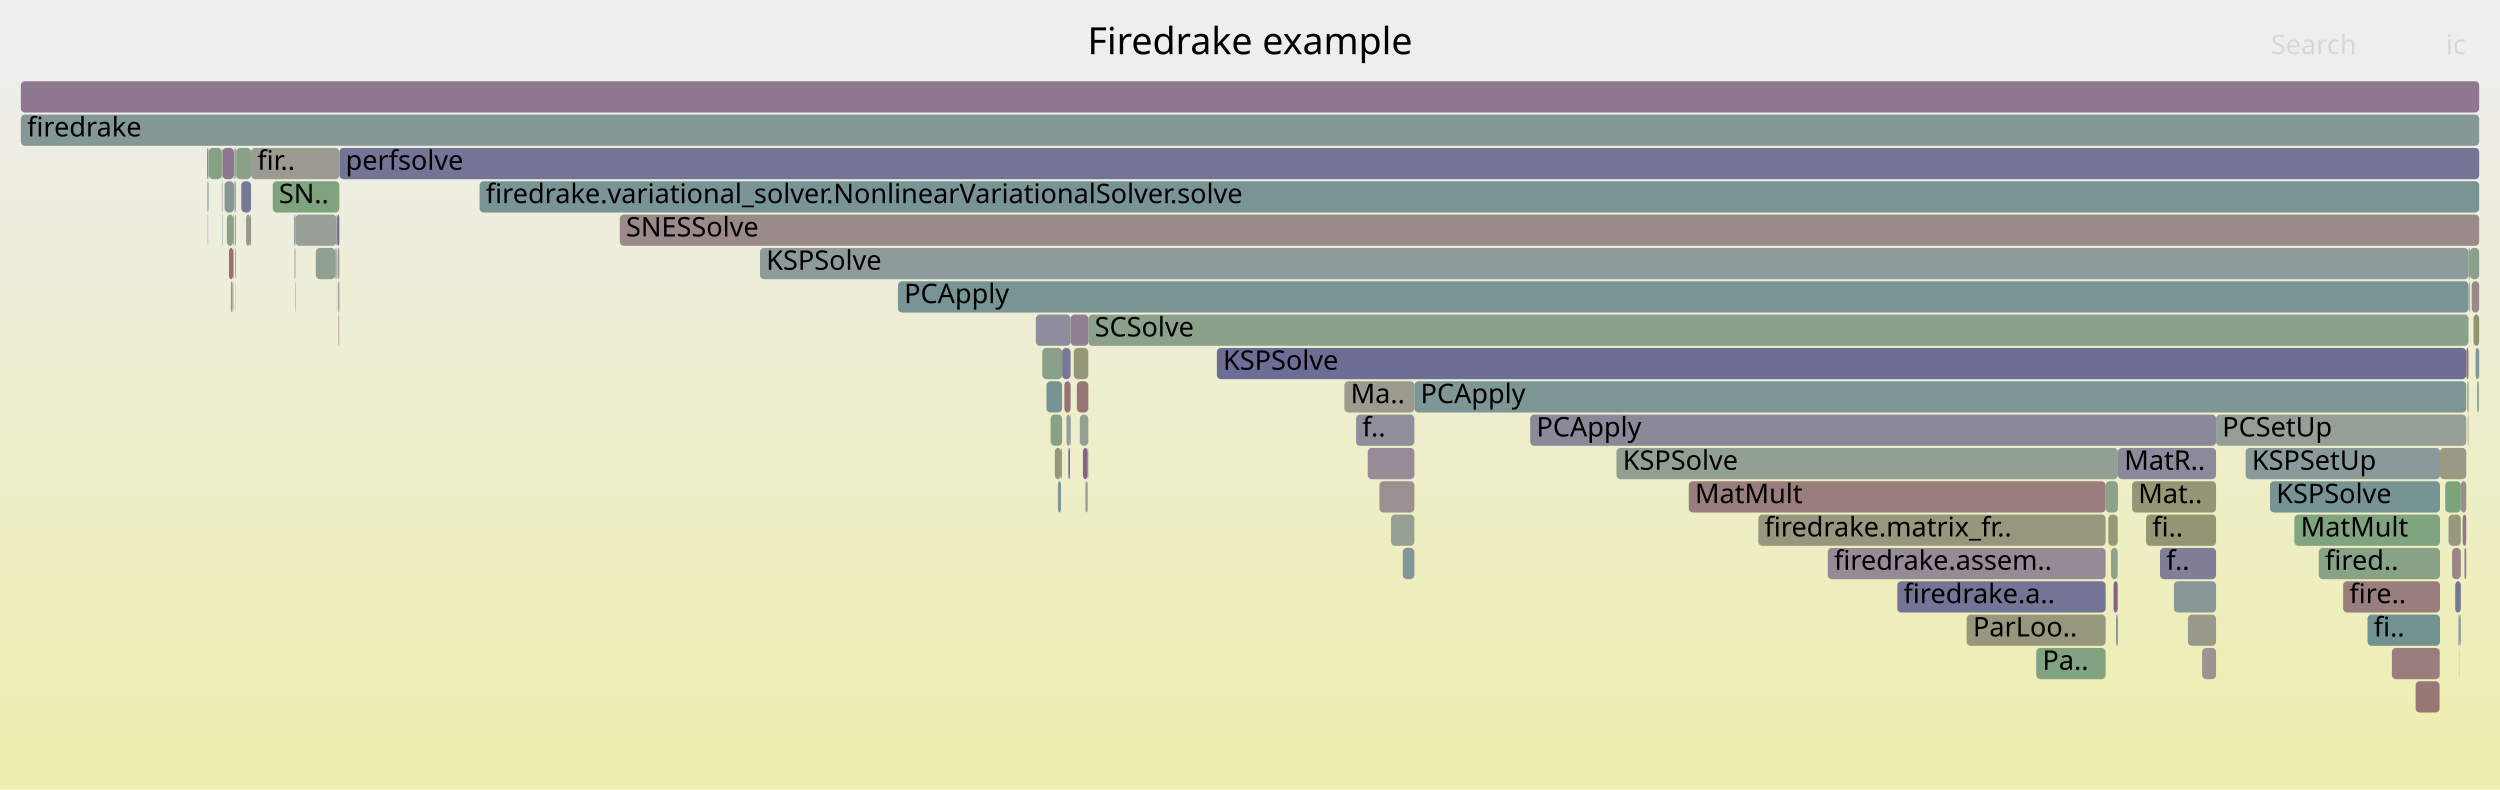
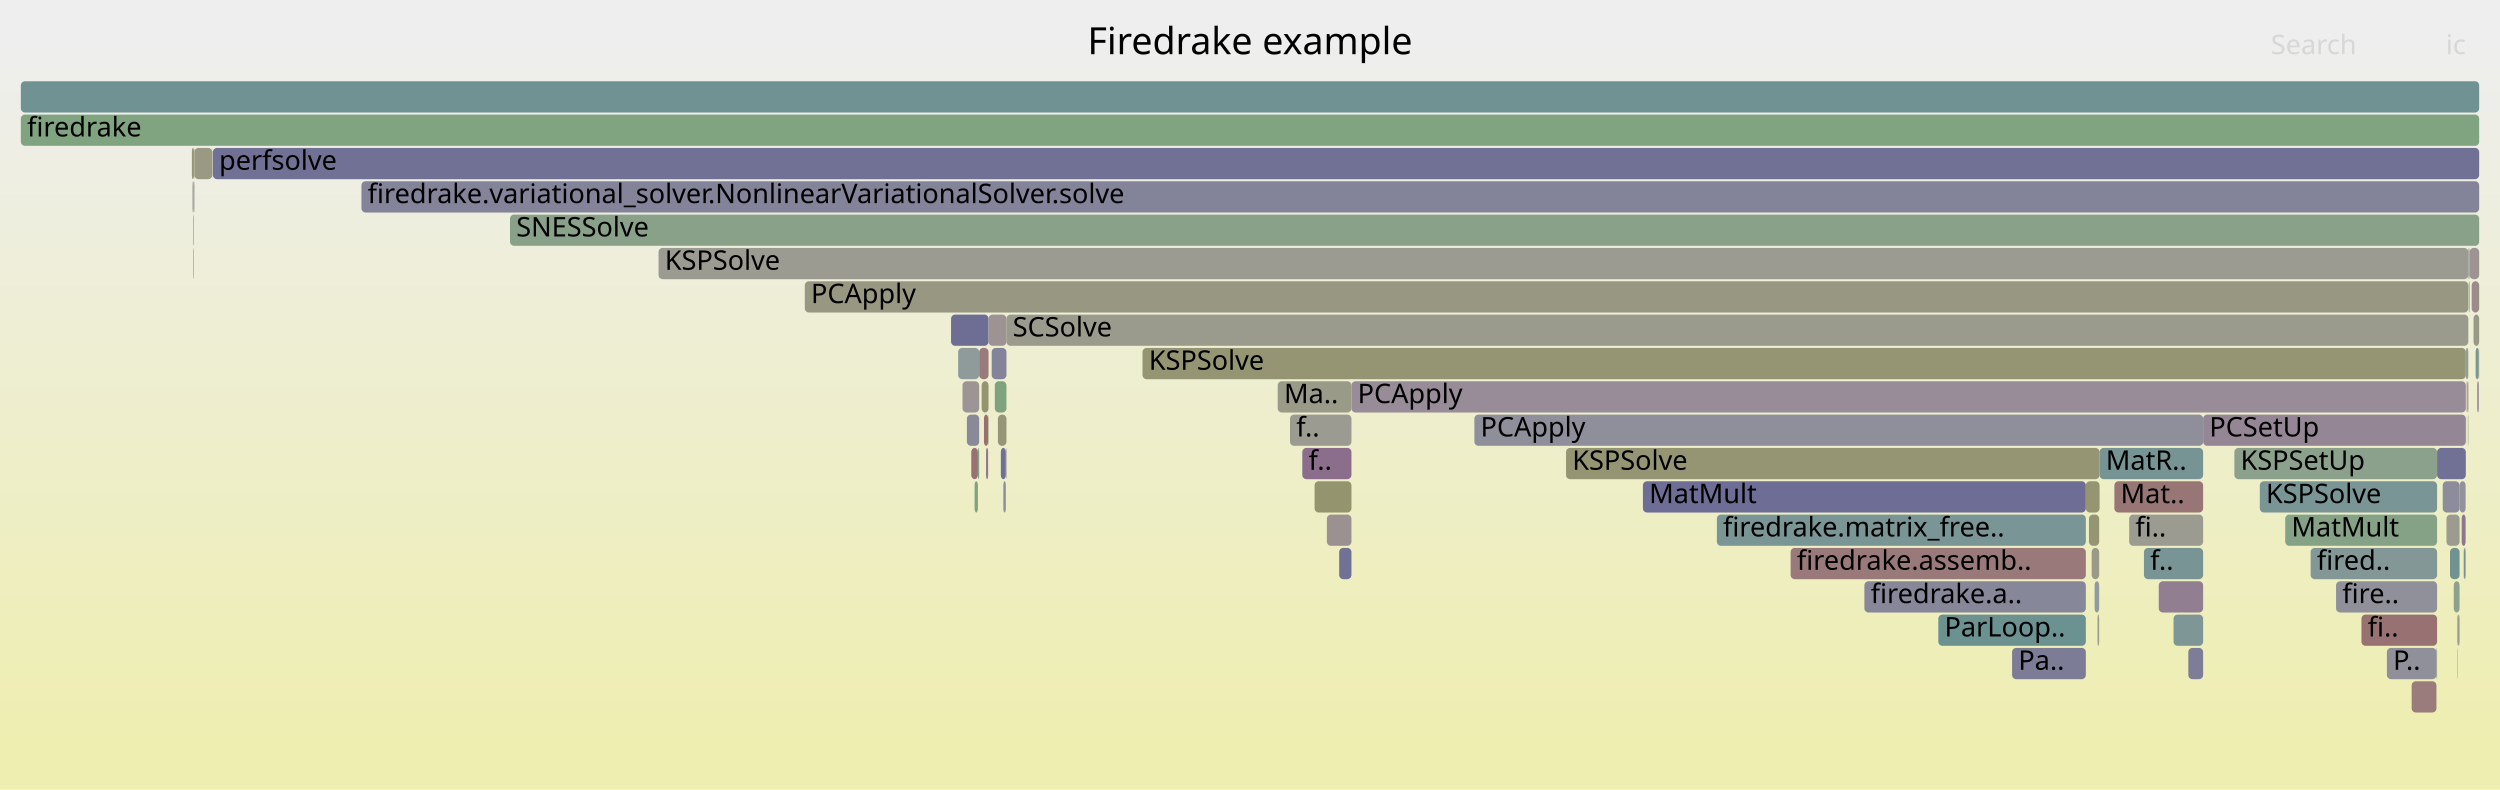
<svg xmlns="http://www.w3.org/2000/svg" version="1.1" width="1200" height="379" viewBox="0 0 1200 379">
  <defs>
    <linearGradient id="background" y1="0" y2="1" x1="0" x2="0">
      <stop stop-color="#eeeeee" offset="5%" />
      <stop stop-color="#eeeeb0" offset="95%" />
    </linearGradient>
  </defs>
  <style type="text/css">
	text { font-family:Verdana; font-size:13px; fill:rgb(0,0,0); }
	#search, #ignorecase { opacity:0.1; cursor:pointer; }
	#search:hover, #search.show, #ignorecase:hover, #ignorecase.show { opacity:1; }
	#subtitle { text-anchor:middle; font-color:rgb(160,160,160); }
	#title { text-anchor:middle; font-size:18px}
	#unzoom { cursor:pointer; }
	#frames &gt; *:hover { stroke:black; stroke-width:0.5; cursor:pointer; }
	.hide { display:none; }
	.parent { opacity:0.5; }
</style>
  <rect x="0.0" y="0" width="1200.0" height="379.0" fill="url(#background)" />
  <text id="title" x="600.00" y="26">Firedrake example</text>
  <text id="details" x="10.00" y="361"> </text>
  <text id="unzoom" x="10.00" y="26" class="hide">Reset Zoom</text>
  <text id="search" x="1090.00" y="26">Search</text>
  <text id="ignorecase" x="1174.00" y="26">ic</text>
  <text id="matched" x="1090.00" y="361"> </text>
  <g id="frames">
    <g>
-       <rect x="509.8" y="167" width="4.1" height="15.0" fill="rgb(121.402,121.402,150.917)" rx="2" ry="2" />
-       <text x="512.78" y="177.5" />
-     </g>
-     <g>
-       <rect x="502.3" y="183" width="7.5" height="15.0" fill="rgb(118.687,147.808,147.808)" rx="2" ry="2" />
-       <text x="505.33" y="193.5" />
-     </g>
-     <g>
-       <rect x="1189.5" y="183" width="0.4" height="15.0" fill="rgb(127.295,162.998,127.295)" rx="2" ry="2" />
-       <text x="1192.50" y="193.5" />
-     </g>
-     <g>
-       <rect x="297.5" y="103" width="892.5" height="15.0" fill="rgb(155.45,138.454,138.454)" rx="2" ry="2" />
-       <text x="300.49" y="113.5">SNESSolve</text>
-     </g>
-     <g>
-       <rect x="161.5" y="103" width="0.3" height="15.0" fill="rgb(155.387,137.967,137.967)" rx="2" ry="2" />
-       <text x="164.46" y="113.5" />
-     </g>
-     <g>
-       <rect x="1184.6" y="183" width="0.3" height="15.0" fill="rgb(151.653,151.653,127.241)" rx="2" ry="2" />
-       <text x="1187.60" y="193.5" />
-     </g>
-     <g>
-       <rect x="99.4" y="71" width="0.6" height="15.0" fill="rgb(104.683,144.177,144.177)" rx="2" ry="2" />
-       <text x="102.36" y="81.5" />
-     </g>
-     <g>
-       <rect x="10.0" y="39" width="1180.0" height="15.0" fill="rgb(143.692,121.336,143.692)" rx="2" ry="2" />
+       <rect x="474.3" y="199" width="0.2" height="15.0" fill="rgb(134.761,161.783,134.761)" rx="2" ry="2" />
+       <text x="477.25" y="209.5" />
+     </g>
+     <g>
+       <rect x="1121.3" y="279" width="48.5" height="15.0" fill="rgb(144.466,144.466,155.381)" rx="2" ry="2" />
+       <text x="1124.31" y="289.5">fire..</text>
+     </g>
+     <g>
+       <rect x="1184.2" y="183" width="0.2" height="15.0" fill="rgb(134.705,161.792,134.705)" rx="2" ry="2" />
+       <text x="1187.22" y="193.5" />
+     </g>
+     <g>
+       <rect x="483.1" y="151" width="701.7" height="15.0" fill="rgb(154.455,154.455,140.82)" rx="2" ry="2" />
+       <text x="486.10" y="161.5">SCSolve</text>
+     </g>
+     <g>
+       <rect x="548.4" y="167" width="635.2" height="15.0" fill="rgb(149.199,149.199,115.348)" rx="2" ry="2" />
+       <text x="551.43" y="177.5">KSPSolve</text>
+     </g>
+     <g>
+       <rect x="1006.8" y="295" width="0.8" height="15.0" fill="rgb(154.775,154.775,142.372)" rx="2" ry="2" />
+       <text x="1009.78" y="305.5" />
+     </g>
+     <g>
+       <rect x="859.5" y="263" width="141.7" height="15.0" fill="rgb(153.132,120.677,120.677)" rx="2" ry="2" />
+       <text x="862.51" y="273.5">firedrake.assemb..</text>
+     </g>
+     <g>
+       <rect x="1043.3" y="295" width="14.2" height="15.0" fill="rgb(125.567,149.592,149.592)" rx="2" ry="2" />
+       <text x="1046.29" y="305.5" />
+     </g>
+     <g>
+       <rect x="479.0" y="199" width="4.1" height="15.0" fill="rgb(149.844,149.844,118.474)" rx="2" ry="2" />
+       <text x="481.97" y="209.5" />
+     </g>
+     <g>
+       <rect x="1179.6" y="311" width="0.2" height="15.0" fill="rgb(152.951,152.951,133.53)" rx="2" ry="2" />
+       <text x="1182.63" y="321.5" />
+     </g>
+     <g>
+       <rect x="930.4" y="295" width="70.8" height="15.0" fill="rgb(106.815,144.73,144.73)" rx="2" ry="2" />
+       <text x="933.37" y="305.5">ParLoop..</text>
+     </g>
+     <g>
+       <rect x="93.1" y="87" width="0.2" height="15.0" fill="rgb(137.663,137.663,154.064)" rx="2" ry="2" />
+       <text x="96.14" y="97.5" />
+     </g>
+     <g>
+       <rect x="386.3" y="135" width="798.5" height="15.0" fill="rgb(152.191,152.191,129.85)" rx="2" ry="2" />
+       <text x="389.28" y="145.5">PCApply</text>
+     </g>
+     <g>
+       <rect x="459.9" y="167" width="10.1" height="15.0" fill="rgb(142.946,154.097,154.097)" rx="2" ry="2" />
+       <text x="462.86" y="177.5" />
+     </g>
+     <g>
+       <rect x="1186.4" y="135" width="3.6" height="15.0" fill="rgb(155.48,138.677,138.677)" rx="2" ry="2" />
+       <text x="1189.35" y="145.5" />
+     </g>
+     <g>
+       <rect x="1004.0" y="263" width="3.6" height="15.0" fill="rgb(153.749,153.749,137.397)" rx="2" ry="2" />
+       <text x="1007.04" y="273.5" />
+     </g>
+     <g>
+       <rect x="1072.5" y="215" width="97.3" height="15.0" fill="rgb(139.232,161.055,139.232)" rx="2" ry="2" />
+       <text x="1075.46" y="225.5">KSPSetUp</text>
+     </g>
+     <g>
+       <rect x="102.2" y="71" width="1087.8" height="15.0" fill="rgb(112.657,112.657,149.224)" rx="2" ry="2" />
+       <text x="105.15" y="81.5">perfsolve</text>
+     </g>
+     <g>
+       <rect x="751.7" y="215" width="256.1" height="15.0" fill="rgb(149.201,149.201,115.358)" rx="2" ry="2" />
+       <text x="754.69" y="225.5">KSPSolve</text>
+     </g>
+     <g>
+       <rect x="1184.8" y="119" width="0.6" height="15.0" fill="rgb(142.504,153.983,153.983)" rx="2" ry="2" />
+       <text x="1187.78" y="129.5" />
+     </g>
+     <g>
+       <rect x="476.0" y="167" width="7.1" height="15.0" fill="rgb(130.559,130.559,152.689)" rx="2" ry="2" />
+       <text x="479.02" y="177.5" />
+     </g>
+     <g>
+       <rect x="1157.6" y="327" width="11.9" height="15.0" fill="rgb(153.587,124.167,124.167)" rx="2" ry="2" />
+       <text x="1160.60" y="337.5" />
+     </g>
+     <g>
+       <rect x="93.1" y="71" width="0.2" height="15.0" fill="rgb(152.825,152.825,132.921)" rx="2" ry="2" />
+       <text x="96.10" y="81.5" />
+     </g>
+     <g>
+       <rect x="472.3" y="199" width="2.0" height="15.0" fill="rgb(152.004,112.031,112.031)" rx="2" ry="2" />
+       <text x="475.35" y="209.5" />
+     </g>
+     <g>
+       <rect x="1007.8" y="215" width="49.7" height="15.0" fill="rgb(118.621,147.791,147.791)" rx="2" ry="2" />
+       <text x="1010.78" y="225.5">MatR..</text>
+     </g>
+     <g>
+       <rect x="1189.4" y="183" width="0.4" height="15.0" fill="rgb(145.038,124.785,145.038)" rx="2" ry="2" />
+       <text x="1192.44" y="193.5" />
+     </g>
+     <g>
+       <rect x="469.4" y="215" width="0.6" height="15.0" fill="rgb(130.368,162.498,130.368)" rx="2" ry="2" />
+       <text x="472.43" y="225.5" />
+     </g>
+     <g>
+       <rect x="824.1" y="247" width="177.1" height="15.0" fill="rgb(121.505,148.538,148.538)" rx="2" ry="2" />
+       <text x="827.05" y="257.5">firedrake.matrix_free..</text>
+     </g>
+     <g>
+       <rect x="1002.7" y="247" width="4.9" height="15.0" fill="rgb(149.108,149.108,114.906)" rx="2" ry="2" />
+       <text x="1005.67" y="257.5" />
+     </g>
+     <g>
+       <rect x="477.5" y="183" width="5.6" height="15.0" fill="rgb(126.263,163.167,126.263)" rx="2" ry="2" />
+       <text x="480.50" y="193.5" />
+     </g>
+     <g>
+       <rect x="1188.3" y="167" width="1.5" height="15.0" fill="rgb(121.501,148.537,148.537)" rx="2" ry="2" />
+       <text x="1191.26" y="177.5" />
+     </g>
+     <g>
+       <rect x="1084.7" y="231" width="85.1" height="15.0" fill="rgb(122.404,148.771,148.771)" rx="2" ry="2" />
+       <text x="1087.67" y="241.5">KSPSolve</text>
+     </g>
+     <g>
+       <rect x="642.8" y="263" width="5.9" height="15.0" fill="rgb(113.387,113.387,149.365)" rx="2" ry="2" />
+       <text x="645.78" y="273.5" />
+     </g>
+     <g>
+       <rect x="965.8" y="311" width="35.4" height="15.0" fill="rgb(123.889,123.889,151.398)" rx="2" ry="2" />
+       <text x="968.79" y="321.5">Pa..</text>
+     </g>
+     <g>
+       <rect x="92.4" y="87" width="0.6" height="15.0" fill="rgb(151.543,151.543,126.707)" rx="2" ry="2" />
+       <text x="95.37" y="97.5" />
+     </g>
+     <g>
+       <rect x="625.1" y="215" width="23.6" height="15.0" fill="rgb(139.104,109.578,139.104)" rx="2" ry="2" />
+       <text x="628.12" y="225.5">f..</text>
+     </g>
+     <g>
+       <rect x="1183.6" y="167" width="1.2" height="15.0" fill="rgb(145.428,160.047,145.428)" rx="2" ry="2" />
+       <text x="1186.55" y="177.5" />
+     </g>
+     <g>
+       <rect x="1169.8" y="215" width="13.8" height="15.0" fill="rgb(112.849,112.849,149.261)" rx="2" ry="2" />
+       <text x="1172.79" y="225.5" />
+     </g>
+     <g>
+       <rect x="894.9" y="279" width="106.3" height="15.0" fill="rgb(135.295,135.295,153.606)" rx="2" ry="2" />
+       <text x="897.94" y="289.5">firedrake.a..</text>
+     </g>
+     <g>
+       <rect x="1169.5" y="311" width="0.3" height="15.0" fill="rgb(122.413,148.774,148.774)" rx="2" ry="2" />
+       <text x="1172.50" y="321.5" />
+     </g>
+     <g>
+       <rect x="93.3" y="71" width="8.6" height="15.0" fill="rgb(152.714,152.714,132.384)" rx="2" ry="2" />
+       <text x="96.26" y="81.5" />
+     </g>
+     <g>
+       <rect x="1181.6" y="247" width="1.9" height="15.0" fill="rgb(142.44,118.127,142.44)" rx="2" ry="2" />
+       <text x="1184.60" y="257.5" />
+     </g>
+     <g>
+       <rect x="1057.5" y="199" width="126.1" height="15.0" fill="rgb(148.81,134.452,148.81)" rx="2" ry="2" />
+       <text x="1060.48" y="209.5">PCSetUp</text>
+     </g>
+     <g>
+       <rect x="473.3" y="215" width="1.0" height="15.0" fill="rgb(142.72,118.844,142.72)" rx="2" ry="2" />
+       <text x="476.30" y="225.5" />
+     </g>
+     <g>
+       <rect x="1177.8" y="279" width="2.8" height="15.0" fill="rgb(141.48,160.689,141.48)" rx="2" ry="2" />
+       <text x="1180.76" y="289.5" />
+     </g>
+     <g>
+       <rect x="1184.0" y="183" width="0.2" height="15.0" fill="rgb(153.146,120.785,120.785)" rx="2" ry="2" />
+       <text x="1187.03" y="193.5" />
+     </g>
+     <g>
+       <rect x="788.6" y="231" width="212.6" height="15.0" fill="rgb(109.368,109.368,148.587)" rx="2" ry="2" />
+       <text x="791.60" y="241.5">MatMult</text>
+     </g>
+     <g>
+       <rect x="480.4" y="215" width="2.4" height="15.0" fill="rgb(111.843,111.843,149.066)" rx="2" ry="2" />
+       <text x="483.44" y="225.5" />
+     </g>
+     <g>
+       <rect x="1189.8" y="167" width="0.2" height="15.0" fill="rgb(150.34,150.34,120.88)" rx="2" ry="2" />
+       <text x="1192.83" y="177.5" />
+     </g>
+     <g>
+       <rect x="1036.2" y="279" width="21.3" height="15.0" fill="rgb(145.447,125.833,145.447)" rx="2" ry="2" />
+       <text x="1039.19" y="289.5" />
+     </g>
+     <g>
+       <rect x="1189.0" y="183" width="0.4" height="15.0" fill="rgb(151.816,142.153,151.816)" rx="2" ry="2" />
+       <text x="1192.05" y="193.5" />
+     </g>
+     <g>
+       <rect x="1180.6" y="231" width="2.9" height="15.0" fill="rgb(146.323,146.323,155.74)" rx="2" ry="2" />
+       <text x="1183.62" y="241.5" />
+     </g>
+     <g>
+       <rect x="1184.6" y="199" width="0.2" height="15.0" fill="rgb(152.05,152.05,129.163)" rx="2" ry="2" />
+       <text x="1187.60" y="209.5" />
+     </g>
+     <g>
+       <rect x="1174.3" y="247" width="6.3" height="15.0" fill="rgb(154.86,154.86,142.784)" rx="2" ry="2" />
+       <text x="1177.29" y="257.5" />
+     </g>
+     <g>
+       <rect x="1184.1" y="199" width="0.1" height="15.0" fill="rgb(155.825,155.825,147.46)" rx="2" ry="2" />
+       <text x="1187.10" y="209.5" />
+     </g>
+     <g>
+       <rect x="619.2" y="199" width="29.5" height="15.0" fill="rgb(155.412,155.412,145.459)" rx="2" ry="2" />
+       <text x="622.22" y="209.5">f..</text>
+     </g>
+     <g>
+       <rect x="467.8" y="231" width="1.6" height="15.0" fill="rgb(129.006,162.72,129.006)" rx="2" ry="2" />
+       <text x="470.84" y="241.5" />
+     </g>
+     <g>
+       <rect x="1185.4" y="119" width="4.6" height="15.0" fill="rgb(156.607,147.32,147.32)" rx="2" ry="2" />
+       <text x="1188.40" y="129.5" />
+     </g>
+     <g>
+       <rect x="316.1" y="119" width="868.7" height="15.0" fill="rgb(155.331,155.331,145.068)" rx="2" ry="2" />
+       <text x="319.10" y="129.5">KSPSolve</text>
+     </g>
+     <g>
+       <rect x="10.0" y="55" width="1180.0" height="15.0" fill="rgb(127.527,162.961,127.527)" rx="2" ry="2" />
+       <text x="13.00" y="65.5">firedrake</text>
+     </g>
+     <g>
+       <rect x="466.2" y="215" width="3.2" height="15.0" fill="rgb(152.272,114.085,114.085)" rx="2" ry="2" />
+       <text x="469.25" y="225.5" />
+     </g>
+     <g>
+       <rect x="1145.7" y="311" width="23.8" height="15.0" fill="rgb(143.547,143.547,155.203)" rx="2" ry="2" />
+       <text x="1148.70" y="321.5">P..</text>
+     </g>
+     <g>
+       <rect x="102.0" y="71" width="0.1" height="15.0" fill="rgb(152.886,118.789,118.789)" rx="2" ry="2" />
+       <text x="104.97" y="81.5" />
+     </g>
+     <g>
+       <rect x="456.5" y="151" width="18.0" height="15.0" fill="rgb(109.61,109.61,148.634)" rx="2" ry="2" />
+       <text x="459.46" y="161.5" />
+     </g>
+     <g>
+       <rect x="482.8" y="215" width="0.3" height="15.0" fill="rgb(134.715,134.715,153.493)" rx="2" ry="2" />
+       <text x="485.81" y="225.5" />
+     </g>
+     <g>
+       <rect x="1182.7" y="263" width="0.8" height="15.0" fill="rgb(116.871,147.337,147.337)" rx="2" ry="2" />
+       <text x="1185.72" y="273.5" />
+     </g>
+     <g>
+       <rect x="1187.3" y="151" width="2.7" height="15.0" fill="rgb(153.306,153.306,135.251)" rx="2" ry="2" />
+       <text x="1190.30" y="161.5" />
+     </g>
+     <g>
+       <rect x="1029.1" y="263" width="28.4" height="15.0" fill="rgb(120.887,148.378,148.378)" rx="2" ry="2" />
+       <text x="1032.09" y="273.5">f..</text>
+     </g>
+     <g>
+       <rect x="464.1" y="199" width="5.9" height="15.0" fill="rgb(137.406,137.406,154.014)" rx="2" ry="2" />
+       <text x="467.12" y="209.5" />
+     </g>
+     <g>
+       <rect x="92.1" y="71" width="1.0" height="15.0" fill="rgb(149.539,149.539,116.995)" rx="2" ry="2" />
+       <text x="95.07" y="81.5" />
+     </g>
+     <g>
+       <rect x="1005.4" y="279" width="2.2" height="15.0" fill="rgb(145,154.63,154.63)" rx="2" ry="2" />
+       <text x="1008.41" y="289.5" />
+     </g>
+     <g>
+       <rect x="244.8" y="103" width="945.2" height="15.0" fill="rgb(137.408,161.352,137.408)" rx="2" ry="2" />
+       <text x="247.79" y="113.5">SNESSolve</text>
+     </g>
+     <g>
+       <rect x="1014.9" y="231" width="42.6" height="15.0" fill="rgb(152.749,117.739,117.739)" rx="2" ry="2" />
+       <text x="1017.88" y="241.5">Mat..</text>
+     </g>
+     <g>
+       <rect x="1133.5" y="295" width="36.3" height="15.0" fill="rgb(152.212,113.622,113.622)" rx="2" ry="2" />
+       <text x="1136.50" y="305.5">fi..</text>
+     </g>
+     <g>
+       <rect x="707.7" y="199" width="349.8" height="15.0" fill="rgb(142.655,142.655,155.03)" rx="2" ry="2" />
+       <text x="710.66" y="209.5">PCApply</text>
+     </g>
+     <g>
+       <rect x="1184.4" y="183" width="0.4" height="15.0" fill="rgb(154.171,128.643,128.643)" rx="2" ry="2" />
+       <text x="1187.43" y="193.5" />
+     </g>
+     <g>
+       <rect x="1172.5" y="231" width="8.1" height="15.0" fill="rgb(139.596,139.596,154.438)" rx="2" ry="2" />
+       <text x="1175.54" y="241.5" />
+     </g>
+     <g>
+       <rect x="481.6" y="231" width="1.2" height="15.0" fill="rgb(143.225,143.225,155.14)" rx="2" ry="2" />
+       <text x="484.63" y="241.5" />
+     </g>
+     <g>
+       <rect x="613.3" y="183" width="35.4" height="15.0" fill="rgb(153.703,153.703,137.176)" rx="2" ry="2" />
+       <text x="616.33" y="193.5">Ma..</text>
+     </g>
+     <g>
+       <rect x="1176.0" y="263" width="4.6" height="15.0" fill="rgb(112.039,146.084,146.084)" rx="2" ry="2" />
+       <text x="1179.04" y="273.5" />
+     </g>
+     <g>
+       <rect x="631.0" y="231" width="17.7" height="15.0" fill="rgb(148.174,148.174,110.381)" rx="2" ry="2" />
+       <text x="634.01" y="241.5" />
+     </g>
+     <g>
+       <rect x="1179.5" y="295" width="0.3" height="15.0" fill="rgb(151.398,151.398,126.007)" rx="2" ry="2" />
+       <text x="1182.48" y="305.5" />
+     </g>
+     <g>
+       <rect x="1096.9" y="247" width="72.9" height="15.0" fill="rgb(133.648,161.964,133.648)" rx="2" ry="2" />
+       <text x="1099.89" y="257.5">MatMult</text>
+     </g>
+     <g>
+       <rect x="1179.8" y="295" width="0.8" height="15.0" fill="rgb(155.397,155.397,145.384)" rx="2" ry="2" />
+       <text x="1182.78" y="305.5" />
+     </g>
+     <g>
+       <rect x="10.0" y="39" width="1180.0" height="15.0" fill="rgb(113.474,146.456,146.456)" rx="2" ry="2" />
      <text x="13.00" y="49.5" />
    </g>
    <g>
-       <rect x="516.9" y="183" width="5.5" height="15.0" fill="rgb(152.631,116.836,116.836)" rx="2" ry="2" />
-       <text x="519.85" y="193.5" />
-     </g>
-     <g>
-       <rect x="115.8" y="87" width="4.7" height="15.0" fill="rgb(118.8,118.8,150.413)" rx="2" ry="2" />
-       <text x="118.76" y="97.5" />
-     </g>
-     <g>
-       <rect x="513.6" y="199" width="0.3" height="15.0" fill="rgb(131.062,131.062,152.786)" rx="2" ry="2" />
-       <text x="516.65" y="209.5" />
-     </g>
-     <g>
-       <rect x="130.9" y="87" width="32.0" height="15.0" fill="rgb(127.148,163.022,127.148)" rx="2" ry="2" />
-       <text x="133.86" y="97.5">SN..</text>
-     </g>
-     <g>
-       <rect x="500.3" y="167" width="9.5" height="15.0" fill="rgb(137.34,161.363,137.34)" rx="2" ry="2" />
-       <text x="503.34" y="177.5" />
-     </g>
-     <g>
-       <rect x="497.2" y="151" width="16.7" height="15.0" fill="rgb(141.132,141.132,154.735)" rx="2" ry="2" />
-       <text x="500.20" y="161.5" />
-     </g>
-     <g>
-       <rect x="141.2" y="103" width="0.6" height="15.0" fill="rgb(136.162,136.162,153.773)" rx="2" ry="2" />
-       <text x="144.20" y="113.5" />
-     </g>
-     <g>
-       <rect x="504.3" y="199" width="5.5" height="15.0" fill="rgb(135.395,161.68,135.395)" rx="2" ry="2" />
-       <text x="507.32" y="209.5" />
-     </g>
-     <g>
-       <rect x="1124.7" y="279" width="46.5" height="15.0" fill="rgb(153.666,124.769,124.769)" rx="2" ry="2" />
-       <text x="1127.71" y="289.5">fire..</text>
-     </g>
-     <g>
-       <rect x="162.1" y="119" width="0.8" height="15.0" fill="rgb(152.833,152.833,132.959)" rx="2" ry="2" />
-       <text x="165.06" y="129.5" />
-     </g>
-     <g>
-       <rect x="1012.0" y="247" width="4.5" height="15.0" fill="rgb(150.664,150.664,122.449)" rx="2" ry="2" />
-       <text x="1015.01" y="257.5" />
-     </g>
-     <g>
-       <rect x="1184.4" y="183" width="0.2" height="15.0" fill="rgb(135.423,135.423,153.63)" rx="2" ry="2" />
-       <text x="1187.41" y="193.5" />
-     </g>
-     <g>
-       <rect x="1183.1" y="263" width="0.7" height="15.0" fill="rgb(131.974,131.974,152.963)" rx="2" ry="2" />
-       <text x="1186.08" y="273.5" />
-     </g>
-     <g>
-       <rect x="1189.9" y="167" width="0.1" height="15.0" fill="rgb(152.746,117.718,117.718)" rx="2" ry="2" />
-       <text x="1192.88" y="177.5" />
-     </g>
-     <g>
-       <rect x="111.9" y="103" width="0.4" height="15.0" fill="rgb(153.905,153.905,138.155)" rx="2" ry="2" />
-       <text x="114.86" y="113.5" />
-     </g>
-     <g>
-       <rect x="431.0" y="135" width="753.9" height="15.0" fill="rgb(120.456,148.266,148.266)" rx="2" ry="2" />
-       <text x="434.00" y="145.5">PCApply</text>
-     </g>
-     <g>
-       <rect x="112.4" y="71" width="0.8" height="15.0" fill="rgb(145.898,159.97,145.898)" rx="2" ry="2" />
-       <text x="115.37" y="81.5" />
-     </g>
-     <g>
-       <rect x="1180.4" y="295" width="0.8" height="15.0" fill="rgb(146.138,146.138,155.704)" rx="2" ry="2" />
-       <text x="1183.41" y="305.5" />
-     </g>
-     <g>
-       <rect x="1043.5" y="279" width="20.2" height="15.0" fill="rgb(136.088,152.319,152.319)" rx="2" ry="2" />
-       <text x="1046.53" y="289.5" />
-     </g>
-     <g>
-       <rect x="110.8" y="135" width="0.6" height="15.0" fill="rgb(153.268,153.268,135.068)" rx="2" ry="2" />
-       <text x="113.84" y="145.5" />
-     </g>
-     <g>
-       <rect x="112.7" y="103" width="0.5" height="15.0" fill="rgb(144.574,144.574,155.401)" rx="2" ry="2" />
-       <text x="115.72" y="113.5" />
-     </g>
-     <g>
-       <rect x="977.4" y="311" width="33.3" height="15.0" fill="rgb(129.228,162.684,129.228)" rx="2" ry="2" />
-       <text x="980.37" y="321.5">Pa..</text>
-     </g>
-     <g>
-       <rect x="1159.5" y="327" width="11.5" height="15.0" fill="rgb(152.964,119.394,119.394)" rx="2" ry="2" />
-       <text x="1162.53" y="337.5" />
-     </g>
-     <g>
-       <rect x="106.8" y="71" width="5.5" height="15.0" fill="rgb(142.849,119.176,142.849)" rx="2" ry="2" />
-       <text x="109.76" y="81.5" />
-     </g>
-     <g>
-       <rect x="160.9" y="119" width="0.6" height="15.0" fill="rgb(140.724,160.812,140.724)" rx="2" ry="2" />
-       <text x="163.88" y="129.5" />
-     </g>
-     <g>
-       <rect x="364.8" y="119" width="820.1" height="15.0" fill="rgb(142.652,154.021,154.021)" rx="2" ry="2" />
-       <text x="367.80" y="129.5">KSPSolve</text>
-     </g>
-     <g>
-       <rect x="1177.0" y="263" width="4.2" height="15.0" fill="rgb(154.743,133.029,133.029)" rx="2" ry="2" />
-       <text x="1179.96" y="273.5" />
-     </g>
-     <g>
-       <rect x="1189.1" y="183" width="0.4" height="15.0" fill="rgb(153.803,125.826,125.826)" rx="2" ry="2" />
-       <text x="1192.07" y="193.5" />
-     </g>
-     <g>
-       <rect x="515.4" y="167" width="7.0" height="15.0" fill="rgb(150.058,150.058,119.511)" rx="2" ry="2" />
-       <text x="518.38" y="177.5" />
-     </g>
-     <g>
-       <rect x="877.3" y="263" width="133.4" height="15.0" fill="rgb(150.082,137.71,150.082)" rx="2" ry="2" />
-       <text x="880.33" y="273.5">firedrake.assem..</text>
-     </g>
-     <g>
-       <rect x="1184.3" y="199" width="0.1" height="15.0" fill="rgb(152.792,118.074,118.074)" rx="2" ry="2" />
-       <text x="1187.30" y="209.5" />
-     </g>
-     <g>
-       <rect x="1089.6" y="231" width="81.6" height="15.0" fill="rgb(118.967,147.88,147.88)" rx="2" ry="2" />
-       <text x="1092.61" y="241.5">KSPSolve</text>
-     </g>
-     <g>
-       <rect x="1180.3" y="311" width="0.1" height="15.0" fill="rgb(129.213,129.213,152.428)" rx="2" ry="2" />
-       <text x="1183.27" y="321.5" />
-     </g>
-     <g>
-       <rect x="113.2" y="71" width="0.2" height="15.0" fill="rgb(154.64,132.236,132.236)" rx="2" ry="2" />
-       <text x="116.25" y="81.5" />
-     </g>
-     <g>
-       <rect x="1015.8" y="295" width="0.7" height="15.0" fill="rgb(116.67,116.67,150.001)" rx="2" ry="2" />
-       <text x="1018.75" y="305.5" />
-     </g>
-     <g>
-       <rect x="112.2" y="135" width="0.1" height="15.0" fill="rgb(145.059,145.059,155.495)" rx="2" ry="2" />
-       <text x="115.17" y="145.5" />
-     </g>
-     <g>
-       <rect x="1182.1" y="247" width="1.7" height="15.0" fill="rgb(143.33,120.408,143.33)" rx="2" ry="2" />
-       <text x="1185.07" y="257.5" />
-     </g>
-     <g>
-       <rect x="120.0" y="103" width="0.5" height="15.0" fill="rgb(155.426,138.266,138.266)" rx="2" ry="2" />
-       <text x="122.97" y="113.5" />
-     </g>
-     <g>
-       <rect x="151.6" y="119" width="9.3" height="15.0" fill="rgb(144.954,160.124,144.954)" rx="2" ry="2" />
-       <text x="154.65" y="129.5" />
-     </g>
-     <g>
-       <rect x="1023.4" y="231" width="40.3" height="15.0" fill="rgb(150.028,150.028,119.368)" rx="2" ry="2" />
-       <text x="1026.37" y="241.5">Mat..</text>
-     </g>
-     <g>
-       <rect x="100.0" y="87" width="0.2" height="15.0" fill="rgb(109.857,145.519,145.519)" rx="2" ry="2" />
-       <text x="103.04" y="97.5" />
-     </g>
-     <g>
-       <rect x="112.1" y="119" width="0.2" height="15.0" fill="rgb(153.763,125.513,125.513)" rx="2" ry="2" />
-       <text x="115.11" y="129.5" />
-     </g>
-     <g>
-       <rect x="113.1" y="135" width="0.1" height="15.0" fill="rgb(153.172,120.983,120.983)" rx="2" ry="2" />
-       <text x="116.11" y="145.5" />
-     </g>
-     <g>
-       <rect x="519.8" y="215" width="2.3" height="15.0" fill="rgb(135.29,99.805,135.29)" rx="2" ry="2" />
-       <text x="522.79" y="225.5" />
-     </g>
-     <g>
-       <rect x="161.8" y="103" width="1.1" height="15.0" fill="rgb(111.29,111.29,148.959)" rx="2" ry="2" />
-       <text x="164.83" y="113.5" />
-     </g>
-     <g>
-       <rect x="107.8" y="87" width="4.5" height="15.0" fill="rgb(132.316,151.341,151.341)" rx="2" ry="2" />
-       <text x="110.83" y="97.5" />
-     </g>
-     <g>
-       <rect x="106.5" y="87" width="0.3" height="15.0" fill="rgb(156.432,145.982,145.982)" rx="2" ry="2" />
-       <text x="109.55" y="97.5" />
-     </g>
-     <g>
-       <rect x="1185.1" y="135" width="0.4" height="15.0" fill="rgb(153.296,153.296,135.205)" rx="2" ry="2" />
-       <text x="1188.07" y="145.5" />
-     </g>
-     <g>
-       <rect x="1182.9" y="263" width="0.2" height="15.0" fill="rgb(143.983,122.082,143.983)" rx="2" ry="2" />
-       <text x="1185.94" y="273.5" />
-     </g>
-     <g>
-       <rect x="506.3" y="215" width="3.0" height="15.0" fill="rgb(150.612,150.612,122.194)" rx="2" ry="2" />
-       <text x="509.31" y="225.5" />
-     </g>
-     <g>
-       <rect x="673.3" y="263" width="5.6" height="15.0" fill="rgb(131.871,151.226,151.226)" rx="2" ry="2" />
-       <text x="676.27" y="273.5" />
-     </g>
-     <g>
-       <rect x="112.9" y="119" width="0.3" height="15.0" fill="rgb(153.092,120.374,120.374)" rx="2" ry="2" />
-       <text x="115.89" y="129.5" />
-     </g>
-     <g>
-       <rect x="106.6" y="103" width="0.2" height="15.0" fill="rgb(112.089,146.097,146.097)" rx="2" ry="2" />
-       <text x="109.62" y="113.5" />
-     </g>
-     <g>
-       <rect x="1030.1" y="247" width="33.6" height="15.0" fill="rgb(149.15,149.15,115.112)" rx="2" ry="2" />
-       <text x="1033.09" y="257.5">fi..</text>
-     </g>
-     <g>
-       <rect x="511.9" y="199" width="1.7" height="15.0" fill="rgb(149.246,159.425,149.246)" rx="2" ry="2" />
-       <text x="514.93" y="209.5" />
-     </g>
-     <g>
-       <rect x="844.0" y="247" width="166.7" height="15.0" fill="rgb(151.286,151.286,125.464)" rx="2" ry="2" />
-       <text x="846.96" y="257.5">firedrake.matrix_fr..</text>
-     </g>
-     <g>
-       <rect x="507.8" y="231" width="1.5" height="15.0" fill="rgb(127.116,149.993,149.993)" rx="2" ry="2" />
-       <text x="510.80" y="241.5" />
-     </g>
-     <g>
-       <rect x="108.9" y="103" width="3.0" height="15.0" fill="rgb(135.384,161.682,135.384)" rx="2" ry="2" />
-       <text x="111.91" y="113.5" />
-     </g>
-     <g>
-       <rect x="162.9" y="71" width="1027.1" height="15.0" fill="rgb(116.274,116.274,149.924)" rx="2" ry="2" />
-       <text x="165.87" y="81.5">perfsolve</text>
-     </g>
-     <g>
-       <rect x="1184.7" y="199" width="0.2" height="15.0" fill="rgb(154.762,133.172,133.172)" rx="2" ry="2" />
-       <text x="1187.75" y="209.5" />
-     </g>
-     <g>
-       <rect x="1014.5" y="279" width="2.0" height="15.0" fill="rgb(134.603,98.044,134.603)" rx="2" ry="2" />
-       <text x="1017.51" y="289.5" />
-     </g>
-     <g>
-       <rect x="1050.2" y="295" width="13.5" height="15.0" fill="rgb(153.892,153.892,138.09)" rx="2" ry="2" />
-       <text x="1053.24" y="305.5" />
-     </g>
-     <g>
-       <rect x="734.5" y="199" width="329.2" height="15.0" fill="rgb(136.64,136.64,153.866)" rx="2" ry="2" />
-       <text x="737.50" y="209.5">PCApply</text>
-     </g>
-     <g>
-       <rect x="584.1" y="167" width="599.7" height="15.0" fill="rgb(109.012,109.012,148.519)" rx="2" ry="2" />
-       <text x="587.05" y="177.5">KSPSolve</text>
-     </g>
-     <g>
-       <rect x="1184.2" y="183" width="0.2" height="15.0" fill="rgb(134.697,151.959,151.959)" rx="2" ry="2" />
-       <text x="1187.24" y="193.5" />
-     </g>
-     <g>
-       <rect x="100.2" y="71" width="6.3" height="15.0" fill="rgb(133.371,162.009,133.371)" rx="2" ry="2" />
-       <text x="103.16" y="81.5" />
-     </g>
-     <g>
-       <rect x="99.6" y="87" width="0.3" height="15.0" fill="rgb(127.73,127.73,152.141)" rx="2" ry="2" />
-       <text x="102.56" y="97.5" />
-     </g>
-     <g>
-       <rect x="111.8" y="135" width="0.1" height="15.0" fill="rgb(138.791,108.778,138.791)" rx="2" ry="2" />
-       <text x="114.76" y="145.5" />
-     </g>
-     <g>
-       <rect x="100.0" y="71" width="0.2" height="15.0" fill="rgb(156.786,148.691,148.691)" rx="2" ry="2" />
-       <text x="102.99" y="81.5" />
-     </g>
-     <g>
-       <rect x="1063.7" y="199" width="120.1" height="15.0" fill="rgb(149.187,159.435,149.187)" rx="2" ry="2" />
-       <text x="1066.67" y="209.5">PCSetUp</text>
-     </g>
-     <g>
-       <rect x="650.9" y="199" width="28.0" height="15.0" fill="rgb(142.701,142.701,155.039)" rx="2" ry="2" />
-       <text x="653.89" y="209.5">f..</text>
-     </g>
-     <g>
-       <rect x="106.5" y="71" width="0.3" height="15.0" fill="rgb(150.631,150.631,122.289)" rx="2" ry="2" />
-       <text x="109.47" y="81.5" />
-     </g>
-     <g>
-       <rect x="1171.2" y="215" width="12.6" height="15.0" fill="rgb(152.679,152.679,132.216)" rx="2" ry="2" />
-       <text x="1174.21" y="225.5" />
-     </g>
-     <g>
-       <rect x="1178.5" y="279" width="2.7" height="15.0" fill="rgb(117.188,117.188,150.101)" rx="2" ry="2" />
-       <text x="1181.54" y="289.5" />
-     </g>
-     <g>
-       <rect x="510.9" y="183" width="3.0" height="15.0" fill="rgb(152.412,115.158,115.158)" rx="2" ry="2" />
-       <text x="513.86" y="193.5" />
-     </g>
-     <g>
-       <rect x="1016.6" y="215" width="47.1" height="15.0" fill="rgb(138.249,138.249,154.177)" rx="2" ry="2" />
-       <text x="1019.65" y="225.5">MatR..</text>
-     </g>
-     <g>
-       <rect x="522.4" y="151" width="662.5" height="15.0" fill="rgb(139.258,161.051,139.258)" rx="2" ry="2" />
-       <text x="525.43" y="161.5">SCSolve</text>
-     </g>
-     <g>
-       <rect x="111.4" y="135" width="0.2" height="15.0" fill="rgb(127.936,162.894,127.936)" rx="2" ry="2" />
-       <text x="114.43" y="145.5" />
-     </g>
-     <g>
-       <rect x="1188.3" y="167" width="1.6" height="15.0" fill="rgb(127.92,150.201,150.201)" rx="2" ry="2" />
-       <text x="1191.26" y="177.5" />
-     </g>
-     <g>
-       <rect x="1101.3" y="247" width="69.9" height="15.0" fill="rgb(127.562,162.955,127.562)" rx="2" ry="2" />
-       <text x="1104.31" y="257.5">MatMult</text>
-     </g>
-     <g>
-       <rect x="662.1" y="231" width="16.8" height="15.0" fill="rgb(156.275,144.774,144.774)" rx="2" ry="2" />
-       <text x="665.09" y="241.5" />
-     </g>
-     <g>
-       <rect x="141.6" y="135" width="0.2" height="15.0" fill="rgb(155.098,135.753,135.753)" rx="2" ry="2" />
-       <text x="144.61" y="145.5" />
-     </g>
-     <g>
-       <rect x="111.6" y="135" width="0.1" height="15.0" fill="rgb(154.575,131.742,131.742)" rx="2" ry="2" />
-       <text x="114.56" y="145.5" />
-     </g>
-     <g>
-       <rect x="161.7" y="135" width="0.1" height="15.0" fill="rgb(148.637,159.524,148.637)" rx="2" ry="2" />
-       <text x="164.65" y="145.5" />
-     </g>
-     <g>
-       <rect x="161.6" y="119" width="0.2" height="15.0" fill="rgb(129.225,129.225,152.431)" rx="2" ry="2" />
-       <text x="164.56" y="129.5" />
-     </g>
-     <g>
-       <rect x="1057.0" y="311" width="6.7" height="15.0" fill="rgb(156.578,147.1,147.1)" rx="2" ry="2" />
-       <text x="1059.96" y="321.5" />
-     </g>
-     <g>
-       <rect x="1010.7" y="231" width="5.9" height="15.0" fill="rgb(140.693,160.817,140.693)" rx="2" ry="2" />
-       <text x="1013.70" y="241.5" />
-     </g>
-     <g>
-       <rect x="512.8" y="215" width="0.8" height="15.0" fill="rgb(110.712,110.712,148.847)" rx="2" ry="2" />
-       <text x="515.79" y="225.5" />
-     </g>
-     <g>
-       <rect x="1185.5" y="119" width="4.5" height="15.0" fill="rgb(137.599,161.321,137.599)" rx="2" ry="2" />
-       <text x="1188.50" y="129.5" />
-     </g>
-     <g>
-       <rect x="112.0" y="119" width="0.1" height="15.0" fill="rgb(132.129,151.293,151.293)" rx="2" ry="2" />
-       <text x="114.96" y="129.5" />
-     </g>
-     <g>
-       <rect x="1173.7" y="231" width="7.5" height="15.0" fill="rgb(123.862,163.557,123.862)" rx="2" ry="2" />
-       <text x="1176.72" y="241.5" />
-     </g>
-     <g>
-       <rect x="230.2" y="87" width="959.8" height="15.0" fill="rgb(120.835,148.365,148.365)" rx="2" ry="2" />
-       <text x="233.18" y="97.5">firedrake.variational_solver.NonlinearVariationalSolver.solve</text>
-     </g>
-     <g>
-       <rect x="518.3" y="199" width="4.1" height="15.0" fill="rgb(146.763,159.829,146.763)" rx="2" ry="2" />
-       <text x="521.32" y="209.5" />
-     </g>
-     <g>
-       <rect x="162.5" y="151" width="0.3" height="15.0" fill="rgb(152.843,118.463,118.463)" rx="2" ry="2" />
-       <text x="165.51" y="161.5" />
-     </g>
-     <g>
-       <rect x="1183.8" y="167" width="1.1" height="15.0" fill="rgb(153.294,121.918,121.918)" rx="2" ry="2" />
-       <text x="1186.82" y="177.5" />
-     </g>
-     <g>
-       <rect x="1187.3" y="151" width="2.7" height="15.0" fill="rgb(147.721,147.721,108.186)" rx="2" ry="2" />
-       <text x="1190.34" y="161.5" />
-     </g>
-     <g>
-       <rect x="141.8" y="103" width="19.7" height="15.0" fill="rgb(150.684,159.191,150.684)" rx="2" ry="2" />
-       <text x="144.81" y="113.5" />
-     </g>
-     <g>
-       <rect x="109.9" y="119" width="2.0" height="15.0" fill="rgb(152.037,112.283,112.283)" rx="2" ry="2" />
-       <text x="112.87" y="129.5" />
-     </g>
-     <g>
-       <rect x="1184.9" y="119" width="0.6" height="15.0" fill="rgb(123.819,149.138,149.138)" rx="2" ry="2" />
-       <text x="1187.89" y="129.5" />
-     </g>
-     <g>
-       <rect x="1175.3" y="247" width="5.9" height="15.0" fill="rgb(151.777,151.777,127.844)" rx="2" ry="2" />
-       <text x="1178.34" y="257.5" />
-     </g>
-     <g>
-       <rect x="645.3" y="183" width="33.6" height="15.0" fill="rgb(154.902,154.902,142.986)" rx="2" ry="2" />
-       <text x="648.29" y="193.5">Ma..</text>
-     </g>
-     <g>
-       <rect x="113.4" y="71" width="7.1" height="15.0" fill="rgb(137.215,161.384,137.215)" rx="2" ry="2" />
-       <text x="116.38" y="81.5" />
-     </g>
-     <g>
-       <rect x="141.4" y="119" width="0.4" height="15.0" fill="rgb(145.681,145.681,155.616)" rx="2" ry="2" />
-       <text x="144.40" y="129.5" />
-     </g>
-     <g>
-       <rect x="1013.3" y="263" width="3.2" height="15.0" fill="rgb(140.766,160.806,140.766)" rx="2" ry="2" />
-       <text x="1016.26" y="273.5" />
-     </g>
-     <g>
-       <rect x="1171.0" y="311" width="0.2" height="15.0" fill="rgb(156.453,146.136,146.136)" rx="2" ry="2" />
-       <text x="1173.96" y="321.5" />
-     </g>
-     <g>
-       <rect x="118.1" y="103" width="1.9" height="15.0" fill="rgb(154.222,154.222,139.69)" rx="2" ry="2" />
-       <text x="121.13" y="113.5" />
-     </g>
-     <g>
-       <rect x="1186.4" y="135" width="3.6" height="15.0" fill="rgb(155.322,137.472,137.472)" rx="2" ry="2" />
-       <text x="1189.42" y="145.5" />
-     </g>
-     <g>
-       <rect x="522.1" y="215" width="0.3" height="15.0" fill="rgb(155.81,141.211,141.211)" rx="2" ry="2" />
-       <text x="525.15" y="225.5" />
-     </g>
-     <g>
-       <rect x="1136.4" y="295" width="34.8" height="15.0" fill="rgb(113.537,146.473,146.473)" rx="2" ry="2" />
-       <text x="1139.41" y="305.5">fi..</text>
-     </g>
-     <g>
-       <rect x="910.7" y="279" width="100.0" height="15.0" fill="rgb(115.622,115.622,149.798)" rx="2" ry="2" />
-       <text x="913.68" y="289.5">firedrake.a..</text>
-     </g>
-     <g>
-       <rect x="1113.0" y="263" width="58.2" height="15.0" fill="rgb(135.139,161.722,135.139)" rx="2" ry="2" />
-       <text x="1116.02" y="273.5">fired..</text>
-     </g>
-     <g>
-       <rect x="775.9" y="215" width="240.7" height="15.0" fill="rgb(146.288,159.907,146.288)" rx="2" ry="2" />
-       <text x="778.91" y="225.5">KSPSolve</text>
-     </g>
-     <g>
-       <rect x="120.5" y="71" width="42.4" height="15.0" fill="rgb(155.418,155.418,145.489)" rx="2" ry="2" />
-       <text x="123.50" y="81.5">fir..</text>
-     </g>
-     <g>
-       <rect x="99.7" y="103" width="0.2" height="15.0" fill="rgb(146.354,146.354,155.746)" rx="2" ry="2" />
-       <text x="102.74" y="113.5" />
-     </g>
-     <g>
-       <rect x="521.0" y="231" width="1.1" height="15.0" fill="rgb(153.61,153.61,136.727)" rx="2" ry="2" />
-       <text x="523.97" y="241.5" />
-     </g>
-     <g>
-       <rect x="678.9" y="183" width="504.9" height="15.0" fill="rgb(127.148,150.001,150.001)" rx="2" ry="2" />
-       <text x="681.86" y="193.5">PCApply</text>
-     </g>
-     <g>
-       <rect x="112.5" y="87" width="0.7" height="15.0" fill="rgb(156.398,145.717,145.717)" rx="2" ry="2" />
-       <text x="115.55" y="97.5" />
-     </g>
-     <g>
-       <rect x="1077.9" y="215" width="93.3" height="15.0" fill="rgb(137.67,152.729,152.729)" rx="2" ry="2" />
-       <text x="1080.90" y="225.5">KSPSetUp</text>
-     </g>
-     <g>
-       <rect x="656.5" y="215" width="22.4" height="15.0" fill="rgb(150.578,138.982,150.578)" rx="2" ry="2" />
-       <text x="659.49" y="225.5" />
-     </g>
-     <g>
-       <rect x="810.6" y="231" width="200.1" height="15.0" fill="rgb(153.804,125.828,125.828)" rx="2" ry="2" />
-       <text x="813.59" y="241.5">MatMult</text>
-     </g>
-     <g>
-       <rect x="10.0" y="55" width="1180.0" height="15.0" fill="rgb(132.927,151.5,151.5)" rx="2" ry="2" />
-       <text x="13.00" y="65.5">firedrake</text>
-     </g>
-     <g>
-       <rect x="1181.2" y="231" width="2.6" height="15.0" fill="rgb(155.819,141.276,141.276)" rx="2" ry="2" />
-       <text x="1184.20" y="241.5" />
-     </g>
-     <g>
-       <rect x="667.7" y="247" width="11.2" height="15.0" fill="rgb(148.568,159.536,148.568)" rx="2" ry="2" />
-       <text x="670.68" y="257.5" />
-     </g>
-     <g>
-       <rect x="509.3" y="215" width="0.5" height="15.0" fill="rgb(148.737,159.508,148.737)" rx="2" ry="2" />
-       <text x="512.29" y="225.5" />
-     </g>
-     <g>
-       <rect x="1148.1" y="311" width="22.9" height="15.0" fill="rgb(153.832,126.047,126.047)" rx="2" ry="2" />
-       <text x="1151.10" y="321.5" />
-     </g>
-     <g>
-       <rect x="1180.1" y="295" width="0.3" height="15.0" fill="rgb(107.009,144.78,144.78)" rx="2" ry="2" />
-       <text x="1183.13" y="305.5" />
-     </g>
-     <g>
-       <rect x="944.0" y="295" width="66.7" height="15.0" fill="rgb(151.361,151.361,125.824)" rx="2" ry="2" />
-       <text x="947.03" y="305.5">ParLoo..</text>
-     </g>
-     <g>
-       <rect x="513.9" y="151" width="8.5" height="15.0" fill="rgb(145.837,126.833,145.837)" rx="2" ry="2" />
-       <text x="516.86" y="161.5" />
-     </g>
-     <g>
-       <rect x="162.3" y="135" width="0.6" height="15.0" fill="rgb(156.36,145.429,145.429)" rx="2" ry="2" />
-       <text x="165.28" y="145.5" />
-     </g>
-     <g>
-       <rect x="1036.8" y="263" width="26.9" height="15.0" fill="rgb(127.191,127.191,152.037)" rx="2" ry="2" />
-       <text x="1039.81" y="273.5">f..</text>
+       <rect x="1050.4" y="311" width="7.1" height="15.0" fill="rgb(125.397,125.397,151.69)" rx="2" ry="2" />
+       <text x="1053.38" y="321.5" />
+     </g>
+     <g>
+       <rect x="648.7" y="183" width="534.9" height="15.0" fill="rgb(151.053,140.198,151.053)" rx="2" ry="2" />
+       <text x="651.66" y="193.5">PCApply</text>
+     </g>
+     <g>
+       <rect x="474.5" y="151" width="8.6" height="15.0" fill="rgb(156.542,146.825,146.825)" rx="2" ry="2" />
+       <text x="477.49" y="161.5" />
+     </g>
+     <g>
+       <rect x="1109.1" y="263" width="60.7" height="15.0" fill="rgb(132.482,151.384,151.384)" rx="2" ry="2" />
+       <text x="1112.10" y="273.5">fired..</text>
+     </g>
+     <g>
+       <rect x="92.8" y="119" width="0.2" height="15.0" fill="rgb(135.653,100.735,135.653)" rx="2" ry="2" />
+       <text x="95.83" y="129.5" />
+     </g>
+     <g>
+       <rect x="1182.6" y="263" width="0.1" height="15.0" fill="rgb(137.85,106.366,137.85)" rx="2" ry="2" />
+       <text x="1185.57" y="273.5" />
+     </g>
+     <g>
+       <rect x="471.2" y="183" width="3.3" height="15.0" fill="rgb(148.185,148.185,110.433)" rx="2" ry="2" />
+       <text x="474.16" y="193.5" />
+     </g>
+     <g>
+       <rect x="636.9" y="247" width="11.8" height="15.0" fill="rgb(156.332,145.209,145.209)" rx="2" ry="2" />
+       <text x="639.89" y="257.5" />
+     </g>
+     <g>
+       <rect x="462.0" y="183" width="8.0" height="15.0" fill="rgb(156.782,148.665,148.665)" rx="2" ry="2" />
+       <text x="464.99" y="193.5" />
+     </g>
+     <g>
+       <rect x="1022.0" y="247" width="35.5" height="15.0" fill="rgb(155.485,155.485,145.812)" rx="2" ry="2" />
+       <text x="1024.99" y="257.5">fi..</text>
+     </g>
+     <g>
+       <rect x="173.5" y="87" width="1016.5" height="15.0" fill="rgb(130.956,130.956,152.766)" rx="2" ry="2" />
+       <text x="176.47" y="97.5">firedrake.variational_solver.NonlinearVariationalSolver.solve</text>
+     </g>
+     <g>
+       <rect x="1001.2" y="231" width="6.6" height="15.0" fill="rgb(148.691,148.691,112.886)" rx="2" ry="2" />
+       <text x="1004.21" y="241.5" />
+     </g>
+     <g>
+       <rect x="1185.0" y="135" width="0.4" height="15.0" fill="rgb(129.298,162.672,129.298)" rx="2" ry="2" />
+       <text x="1187.97" y="145.5" />
+     </g>
+     <g>
+       <rect x="92.7" y="103" width="0.3" height="15.0" fill="rgb(151.584,141.56,151.584)" rx="2" ry="2" />
+       <text x="95.65" y="113.5" />
+     </g>
+     <g>
+       <rect x="470.0" y="167" width="4.5" height="15.0" fill="rgb(153.417,122.863,122.863)" rx="2" ry="2" />
+       <text x="472.96" y="177.5" />
    </g>
  </g>
</svg>
